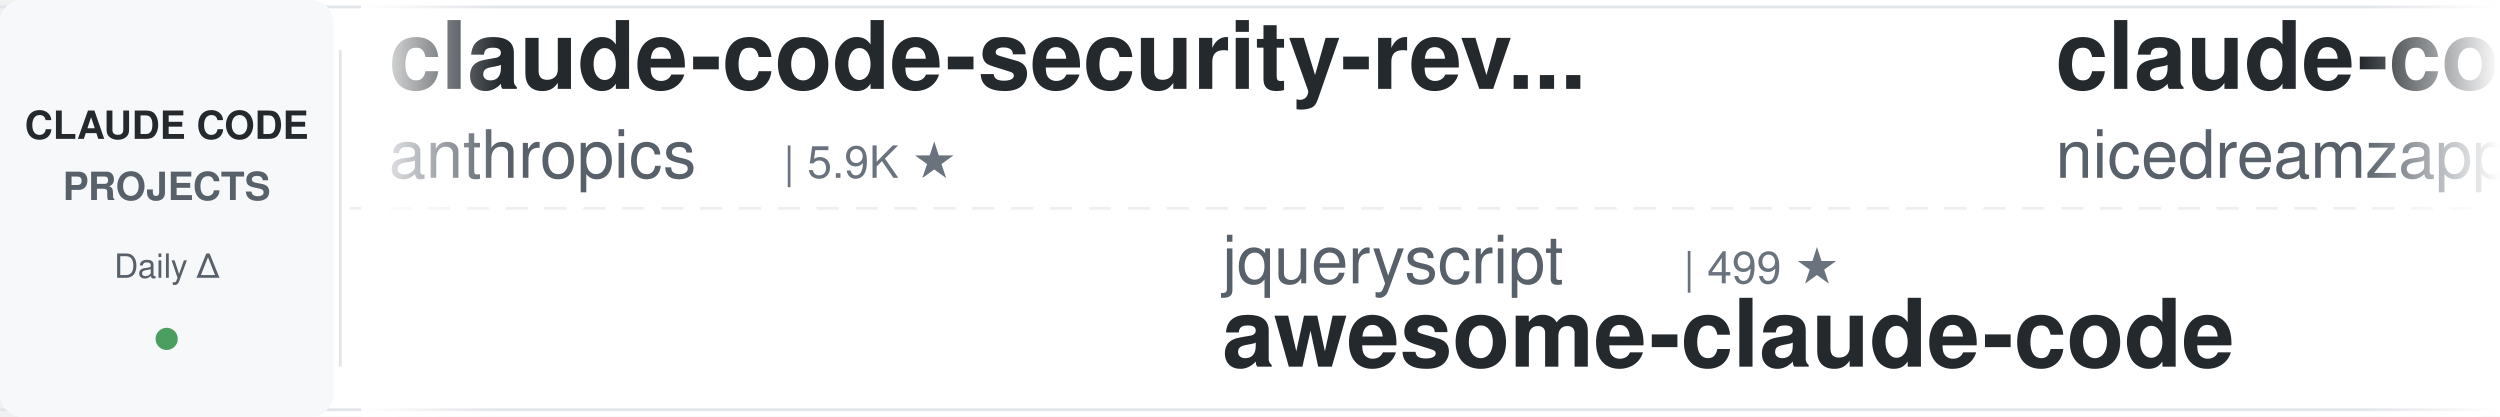
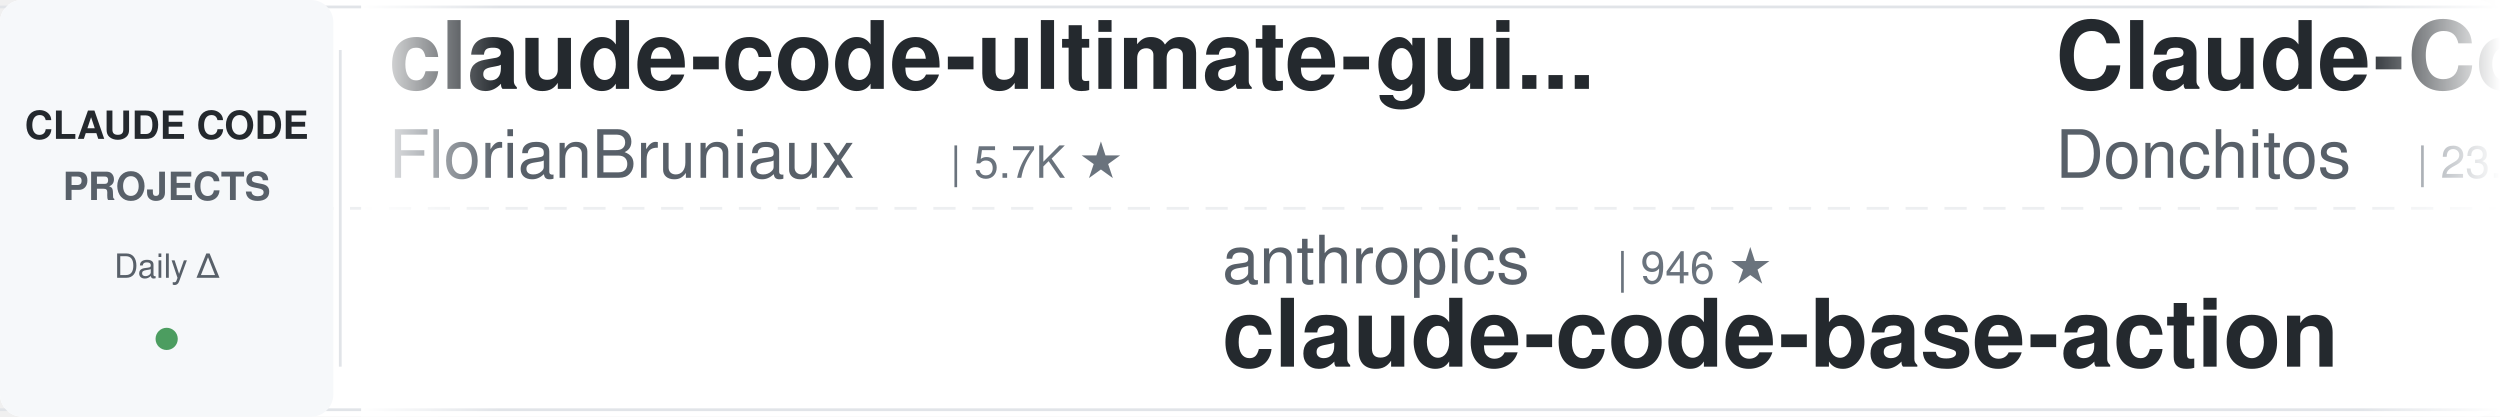
<svg xmlns="http://www.w3.org/2000/svg" width="900" height="150">
  <defs>
    <linearGradient id="awesomeLeftFade" x1="0%" y1="0%" x2="100%" y2="0%">
      <stop offset="0%" style="stop-color:#ffffff;stop-opacity:1" />
      <stop offset="100%" style="stop-color:#ffffff;stop-opacity:0" />
    </linearGradient>
    <linearGradient id="awesomeRightFade" x1="0%" y1="0%" x2="100%" y2="0%">
      <stop offset="0%" style="stop-color:#ffffff;stop-opacity:0" />
      <stop offset="100%" style="stop-color:#ffffff;stop-opacity:1" />
    </linearGradient>
  </defs>
  <rect width="900" height="150" fill="#ffffff" rx="8" />
  <rect x="0" y="2" width="900" height="1" fill="#e1e4e8" />
  <rect x="0" y="147" width="900" height="1" fill="#e1e4e8" />
  <line x1="0" y1="75" x2="900" y2="75" stroke="#e1e4e8" stroke-width="1" stroke-dasharray="8 6" opacity="0.6" />
  <rect x="0" y="0" width="120" height="150" fill="#f6f8fa" rx="8" />
  <text x="60" y="50" font-family="-apple-system, BlinkMacSystemFont, 'Segoe UI', Helvetica, Arial, sans-serif" font-size="14" font-weight="600" fill="#24292e" text-anchor="middle">CLAUDE CODE</text>
  <text x="60" y="72" font-family="-apple-system, BlinkMacSystemFont, 'Segoe UI', Helvetica, Arial, sans-serif" font-size="14" font-weight="600" fill="#586069" text-anchor="middle">PROJECTS</text>
  <text x="60" y="100" font-family="-apple-system, BlinkMacSystemFont, 'Segoe UI', Helvetica, Arial, sans-serif" font-size="12" font-weight="500" fill="#586069" text-anchor="middle">Daily Δ</text>
  <circle cx="60" cy="122" r="4" fill="#22863a" opacity="0.8" />
  <rect x="122" y="18" width="1" height="114" fill="#e1e4e8" />
  <clipPath id="awesomeTickerClip">
    <rect x="130" y="0" width="770" height="150" />
  </clipPath>
  <g clip-path="url(#awesomeTickerClip)">
    <g id="awesomeTickerItems">
      <animateTransform attributeName="transform" attributeType="XML" type="translate" from="0 0" to="-3000 0" dur="54s" repeatCount="indefinite" />
      <g transform="translate(0, 0)">
-         <text x="140" y="32" font-family="-apple-system, BlinkMacSystemFont, 'Segoe UI', Helvetica, Arial, sans-serif" font-size="34" font-weight="600" fill="#24292e">claude-code-security-rev...</text>
-         <text x="140" y="64" font-family="-apple-system, BlinkMacSystemFont, 'Segoe UI', Helvetica, Arial, sans-serif" font-size="24" font-weight="400" fill="#586069">anthropics</text>
-         <text x="282" y="64" font-family="-apple-system, BlinkMacSystemFont, 'Segoe UI', Helvetica, Arial, sans-serif" font-size="16" font-weight="500" fill="#6a737d">| 5.9K ★</text>
+         <text x="140" y="32" font-family="-apple-system, BlinkMacSystemFont, 'Segoe UI', Helvetica, Arial, sans-serif" font-size="34" font-weight="600" fill="#24292e">claude-code-ultimate-gui...</text>
+         <text x="140" y="64" font-family="-apple-system, BlinkMacSystemFont, 'Segoe UI', Helvetica, Arial, sans-serif" font-size="24" font-weight="400" fill="#586069">FlorianBruniaux</text>
+         <text x="342" y="64" font-family="-apple-system, BlinkMacSystemFont, 'Segoe UI', Helvetica, Arial, sans-serif" font-size="16" font-weight="500" fill="#6a737d">| 5.7K ★</text>
      </g>
      <g transform="translate(300, 0)">
-         <text x="140" y="102" font-family="-apple-system, BlinkMacSystemFont, 'Segoe UI', Helvetica, Arial, sans-serif" font-size="24" font-weight="400" fill="#586069">jqueryscript</text>
-         <text x="306" y="102" font-family="-apple-system, BlinkMacSystemFont, 'Segoe UI', Helvetica, Arial, sans-serif" font-size="16" font-weight="500" fill="#6a737d">| 499 ★</text>
-         <text x="140" y="132" font-family="-apple-system, BlinkMacSystemFont, 'Segoe UI', Helvetica, Arial, sans-serif" font-size="34" font-weight="600" fill="#24292e">awesome-claude-code</text>
+         <text x="140" y="102" font-family="-apple-system, BlinkMacSystemFont, 'Segoe UI', Helvetica, Arial, sans-serif" font-size="24" font-weight="400" fill="#586069">anthropics</text>
+         <text x="282" y="102" font-family="-apple-system, BlinkMacSystemFont, 'Segoe UI', Helvetica, Arial, sans-serif" font-size="16" font-weight="500" fill="#6a737d">| 946 ★</text>
+         <text x="140" y="132" font-family="-apple-system, BlinkMacSystemFont, 'Segoe UI', Helvetica, Arial, sans-serif" font-size="34" font-weight="600" fill="#24292e">claude-code-base-action</text>
      </g>
      <g transform="translate(600, 0)">
-         <text x="140" y="32" font-family="-apple-system, BlinkMacSystemFont, 'Segoe UI', Helvetica, Arial, sans-serif" font-size="34" font-weight="600" fill="#24292e">claude-code-local</text>
-         <text x="140" y="64" font-family="-apple-system, BlinkMacSystemFont, 'Segoe UI', Helvetica, Arial, sans-serif" font-size="24" font-weight="400" fill="#586069">nicedreamzapp</text>
-         <text x="318" y="64" font-family="-apple-system, BlinkMacSystemFont, 'Segoe UI', Helvetica, Arial, sans-serif" font-size="16" font-weight="500" fill="#6a737d">| 3.2K ★</text>
+         <text x="140" y="32" font-family="-apple-system, BlinkMacSystemFont, 'Segoe UI', Helvetica, Arial, sans-serif" font-size="34" font-weight="600" fill="#24292e">Claude-Code-Game-Studios</text>
+         <text x="140" y="64" font-family="-apple-system, BlinkMacSystemFont, 'Segoe UI', Helvetica, Arial, sans-serif" font-size="24" font-weight="400" fill="#586069">Donchitos</text>
+         <text x="270" y="64" font-family="-apple-system, BlinkMacSystemFont, 'Segoe UI', Helvetica, Arial, sans-serif" font-size="16" font-weight="500" fill="#6a737d">| 23.9K ★</text>
+         <text x="356" y="64" font-family="-apple-system, BlinkMacSystemFont, 'Segoe UI', Helvetica, Arial, sans-serif" font-size="16" font-weight="500" fill="#22863a"> +6</text>
      </g>
      <g transform="translate(900, 0)">
-         <text x="140" y="102" font-family="-apple-system, BlinkMacSystemFont, 'Segoe UI', Helvetica, Arial, sans-serif" font-size="24" font-weight="400" fill="#586069">LING71671</text>
-         <text x="270" y="102" font-family="-apple-system, BlinkMacSystemFont, 'Segoe UI', Helvetica, Arial, sans-serif" font-size="16" font-weight="500" fill="#6a737d">| 942 ★</text>
-         <text x="338" y="102" font-family="-apple-system, BlinkMacSystemFont, 'Segoe UI', Helvetica, Arial, sans-serif" font-size="16" font-weight="500" fill="#22863a"> +1</text>
-         <text x="140" y="132" font-family="-apple-system, BlinkMacSystemFont, 'Segoe UI', Helvetica, Arial, sans-serif" font-size="34" font-weight="600" fill="#24292e">Open-ClaudeCode</text>
+         <text x="140" y="102" font-family="-apple-system, BlinkMacSystemFont, 'Segoe UI', Helvetica, Arial, sans-serif" font-size="24" font-weight="400" fill="#586069">AprilNEA</text>
+         <text x="258" y="102" font-family="-apple-system, BlinkMacSystemFont, 'Segoe UI', Helvetica, Arial, sans-serif" font-size="16" font-weight="500" fill="#6a737d">| 391 ★</text>
+         <text x="140" y="132" font-family="-apple-system, BlinkMacSystemFont, 'Segoe UI', Helvetica, Arial, sans-serif" font-size="34" font-weight="600" fill="#24292e">claude-code-source</text>
      </g>
      <g transform="translate(1200, 0)">
-         <text x="140" y="32" font-family="-apple-system, BlinkMacSystemFont, 'Segoe UI', Helvetica, Arial, sans-serif" font-size="34" font-weight="600" fill="#24292e">claude-code-skills</text>
-         <text x="140" y="64" font-family="-apple-system, BlinkMacSystemFont, 'Segoe UI', Helvetica, Arial, sans-serif" font-size="24" font-weight="400" fill="#586069">daymade</text>
-         <text x="246" y="64" font-family="-apple-system, BlinkMacSystemFont, 'Segoe UI', Helvetica, Arial, sans-serif" font-size="16" font-weight="500" fill="#6a737d">| 1.3K ★</text>
+         <text x="140" y="32" font-family="-apple-system, BlinkMacSystemFont, 'Segoe UI', Helvetica, Arial, sans-serif" font-size="34" font-weight="600" fill="#24292e">Claude-Code</text>
+         <text x="140" y="64" font-family="-apple-system, BlinkMacSystemFont, 'Segoe UI', Helvetica, Arial, sans-serif" font-size="24" font-weight="400" fill="#586069">KPR111</text>
+         <text x="234" y="64" font-family="-apple-system, BlinkMacSystemFont, 'Segoe UI', Helvetica, Arial, sans-serif" font-size="16" font-weight="500" fill="#6a737d">| 18 ★</text>
      </g>
      <g transform="translate(1500, 0)">
-         <text x="140" y="102" font-family="-apple-system, BlinkMacSystemFont, 'Segoe UI', Helvetica, Arial, sans-serif" font-size="24" font-weight="400" fill="#586069">digitalsamba</text>
-         <text x="306" y="102" font-family="-apple-system, BlinkMacSystemFont, 'Segoe UI', Helvetica, Arial, sans-serif" font-size="16" font-weight="500" fill="#6a737d">| 1.9K ★</text>
-         <text x="140" y="132" font-family="-apple-system, BlinkMacSystemFont, 'Segoe UI', Helvetica, Arial, sans-serif" font-size="34" font-weight="600" fill="#24292e">claude-code-video-toolki...</text>
+         <text x="140" y="102" font-family="-apple-system, BlinkMacSystemFont, 'Segoe UI', Helvetica, Arial, sans-serif" font-size="24" font-weight="400" fill="#586069">Piebald-AI</text>
+         <text x="282" y="102" font-family="-apple-system, BlinkMacSystemFont, 'Segoe UI', Helvetica, Arial, sans-serif" font-size="16" font-weight="500" fill="#6a737d">| 12.3K ★</text>
+         <text x="368" y="102" font-family="-apple-system, BlinkMacSystemFont, 'Segoe UI', Helvetica, Arial, sans-serif" font-size="16" font-weight="500" fill="#22863a"> +1</text>
+         <text x="140" y="132" font-family="-apple-system, BlinkMacSystemFont, 'Segoe UI', Helvetica, Arial, sans-serif" font-size="34" font-weight="600" fill="#24292e">claude-code-system-promp...</text>
      </g>
      <g transform="translate(1800, 0)">
-         <text x="140" y="32" font-family="-apple-system, BlinkMacSystemFont, 'Segoe UI', Helvetica, Arial, sans-serif" font-size="34" font-weight="600" fill="#24292e">claude-code-from-scratch</text>
-         <text x="140" y="64" font-family="-apple-system, BlinkMacSystemFont, 'Segoe UI', Helvetica, Arial, sans-serif" font-size="24" font-weight="400" fill="#586069">Windy3f3f3f3f</text>
-         <text x="318" y="64" font-family="-apple-system, BlinkMacSystemFont, 'Segoe UI', Helvetica, Arial, sans-serif" font-size="16" font-weight="500" fill="#6a737d">| 2.6K ★</text>
-         <text x="395" y="64" font-family="-apple-system, BlinkMacSystemFont, 'Segoe UI', Helvetica, Arial, sans-serif" font-size="16" font-weight="500" fill="#22863a"> +1</text>
+         <text x="140" y="32" font-family="-apple-system, BlinkMacSystemFont, 'Segoe UI', Helvetica, Arial, sans-serif" font-size="34" font-weight="600" fill="#24292e">learn-claude-code</text>
+         <text x="140" y="64" font-family="-apple-system, BlinkMacSystemFont, 'Segoe UI', Helvetica, Arial, sans-serif" font-size="24" font-weight="400" fill="#586069">shareAI-lab</text>
+         <text x="294" y="64" font-family="-apple-system, BlinkMacSystemFont, 'Segoe UI', Helvetica, Arial, sans-serif" font-size="16" font-weight="500" fill="#6a737d">| 74.3K ★</text>
+         <text x="380" y="64" font-family="-apple-system, BlinkMacSystemFont, 'Segoe UI', Helvetica, Arial, sans-serif" font-size="16" font-weight="500" fill="#22863a"> +6</text>
      </g>
      <g transform="translate(2100, 0)">
-         <text x="140" y="102" font-family="-apple-system, BlinkMacSystemFont, 'Segoe UI', Helvetica, Arial, sans-serif" font-size="24" font-weight="400" fill="#586069">ykdojo</text>
-         <text x="234" y="102" font-family="-apple-system, BlinkMacSystemFont, 'Segoe UI', Helvetica, Arial, sans-serif" font-size="16" font-weight="500" fill="#6a737d">| 9.6K ★</text>
-         <text x="311" y="102" font-family="-apple-system, BlinkMacSystemFont, 'Segoe UI', Helvetica, Arial, sans-serif" font-size="16" font-weight="500" fill="#22863a"> +15</text>
-         <text x="140" y="132" font-family="-apple-system, BlinkMacSystemFont, 'Segoe UI', Helvetica, Arial, sans-serif" font-size="34" font-weight="600" fill="#24292e">claude-code-tips</text>
+         <text x="140" y="102" font-family="-apple-system, BlinkMacSystemFont, 'Segoe UI', Helvetica, Arial, sans-serif" font-size="24" font-weight="400" fill="#586069">guanshan</text>
+         <text x="258" y="102" font-family="-apple-system, BlinkMacSystemFont, 'Segoe UI', Helvetica, Arial, sans-serif" font-size="16" font-weight="500" fill="#6a737d">| 61 ★</text>
+         <text x="140" y="132" font-family="-apple-system, BlinkMacSystemFont, 'Segoe UI', Helvetica, Arial, sans-serif" font-size="34" font-weight="600" fill="#24292e">ClaudeCode</text>
      </g>
      <g transform="translate(2400, 0)">
-         <text x="140" y="32" font-family="-apple-system, BlinkMacSystemFont, 'Segoe UI', Helvetica, Arial, sans-serif" font-size="34" font-weight="600" fill="#24292e">claude-code-proxy</text>
-         <text x="140" y="64" font-family="-apple-system, BlinkMacSystemFont, 'Segoe UI', Helvetica, Arial, sans-serif" font-size="24" font-weight="400" fill="#586069">fuergaosi233</text>
-         <text x="306" y="64" font-family="-apple-system, BlinkMacSystemFont, 'Segoe UI', Helvetica, Arial, sans-serif" font-size="16" font-weight="500" fill="#6a737d">| 2.8K ★</text>
+         <text x="140" y="32" font-family="-apple-system, BlinkMacSystemFont, 'Segoe UI', Helvetica, Arial, sans-serif" font-size="34" font-weight="600" fill="#24292e">claude-code-best-practic...</text>
+         <text x="140" y="64" font-family="-apple-system, BlinkMacSystemFont, 'Segoe UI', Helvetica, Arial, sans-serif" font-size="24" font-weight="400" fill="#586069">shanraisshan</text>
+         <text x="306" y="64" font-family="-apple-system, BlinkMacSystemFont, 'Segoe UI', Helvetica, Arial, sans-serif" font-size="16" font-weight="500" fill="#6a737d">| 64.5K ★</text>
+         <text x="392" y="64" font-family="-apple-system, BlinkMacSystemFont, 'Segoe UI', Helvetica, Arial, sans-serif" font-size="16" font-weight="500" fill="#22863a"> +3</text>
      </g>
      <g transform="translate(2700, 0)">
-         <text x="140" y="102" font-family="-apple-system, BlinkMacSystemFont, 'Segoe UI', Helvetica, Arial, sans-serif" font-size="24" font-weight="400" fill="#586069">rohitg00</text>
-         <text x="258" y="102" font-family="-apple-system, BlinkMacSystemFont, 'Segoe UI', Helvetica, Arial, sans-serif" font-size="16" font-weight="500" fill="#6a737d">| 2.5K ★</text>
-         <text x="140" y="132" font-family="-apple-system, BlinkMacSystemFont, 'Segoe UI', Helvetica, Arial, sans-serif" font-size="34" font-weight="600" fill="#24292e">awesome-claude-code-tool...</text>
+         <text x="140" y="102" font-family="-apple-system, BlinkMacSystemFont, 'Segoe UI', Helvetica, Arial, sans-serif" font-size="24" font-weight="400" fill="#586069">oboard</text>
+         <text x="234" y="102" font-family="-apple-system, BlinkMacSystemFont, 'Segoe UI', Helvetica, Arial, sans-serif" font-size="16" font-weight="500" fill="#6a737d">| 3.3K ★</text>
+         <text x="140" y="132" font-family="-apple-system, BlinkMacSystemFont, 'Segoe UI', Helvetica, Arial, sans-serif" font-size="34" font-weight="600" fill="#24292e">claude-code-rev</text>
      </g>
      <g transform="translate(3000, 0)">
-         <text x="140" y="32" font-family="-apple-system, BlinkMacSystemFont, 'Segoe UI', Helvetica, Arial, sans-serif" font-size="34" font-weight="600" fill="#24292e">claude-code-security-rev...</text>
-         <text x="140" y="64" font-family="-apple-system, BlinkMacSystemFont, 'Segoe UI', Helvetica, Arial, sans-serif" font-size="24" font-weight="400" fill="#586069">anthropics</text>
-         <text x="282" y="64" font-family="-apple-system, BlinkMacSystemFont, 'Segoe UI', Helvetica, Arial, sans-serif" font-size="16" font-weight="500" fill="#6a737d">| 5.9K ★</text>
+         <text x="140" y="32" font-family="-apple-system, BlinkMacSystemFont, 'Segoe UI', Helvetica, Arial, sans-serif" font-size="34" font-weight="600" fill="#24292e">claude-code-ultimate-gui...</text>
+         <text x="140" y="64" font-family="-apple-system, BlinkMacSystemFont, 'Segoe UI', Helvetica, Arial, sans-serif" font-size="24" font-weight="400" fill="#586069">FlorianBruniaux</text>
+         <text x="342" y="64" font-family="-apple-system, BlinkMacSystemFont, 'Segoe UI', Helvetica, Arial, sans-serif" font-size="16" font-weight="500" fill="#6a737d">| 5.7K ★</text>
      </g>
      <g transform="translate(3300, 0)">
-         <text x="140" y="102" font-family="-apple-system, BlinkMacSystemFont, 'Segoe UI', Helvetica, Arial, sans-serif" font-size="24" font-weight="400" fill="#586069">jqueryscript</text>
-         <text x="306" y="102" font-family="-apple-system, BlinkMacSystemFont, 'Segoe UI', Helvetica, Arial, sans-serif" font-size="16" font-weight="500" fill="#6a737d">| 499 ★</text>
-         <text x="140" y="132" font-family="-apple-system, BlinkMacSystemFont, 'Segoe UI', Helvetica, Arial, sans-serif" font-size="34" font-weight="600" fill="#24292e">awesome-claude-code</text>
+         <text x="140" y="102" font-family="-apple-system, BlinkMacSystemFont, 'Segoe UI', Helvetica, Arial, sans-serif" font-size="24" font-weight="400" fill="#586069">anthropics</text>
+         <text x="282" y="102" font-family="-apple-system, BlinkMacSystemFont, 'Segoe UI', Helvetica, Arial, sans-serif" font-size="16" font-weight="500" fill="#6a737d">| 946 ★</text>
+         <text x="140" y="132" font-family="-apple-system, BlinkMacSystemFont, 'Segoe UI', Helvetica, Arial, sans-serif" font-size="34" font-weight="600" fill="#24292e">claude-code-base-action</text>
      </g>
      <g transform="translate(3600, 0)">
-         <text x="140" y="32" font-family="-apple-system, BlinkMacSystemFont, 'Segoe UI', Helvetica, Arial, sans-serif" font-size="34" font-weight="600" fill="#24292e">claude-code-local</text>
-         <text x="140" y="64" font-family="-apple-system, BlinkMacSystemFont, 'Segoe UI', Helvetica, Arial, sans-serif" font-size="24" font-weight="400" fill="#586069">nicedreamzapp</text>
-         <text x="318" y="64" font-family="-apple-system, BlinkMacSystemFont, 'Segoe UI', Helvetica, Arial, sans-serif" font-size="16" font-weight="500" fill="#6a737d">| 3.2K ★</text>
+         <text x="140" y="32" font-family="-apple-system, BlinkMacSystemFont, 'Segoe UI', Helvetica, Arial, sans-serif" font-size="34" font-weight="600" fill="#24292e">Claude-Code-Game-Studios</text>
+         <text x="140" y="64" font-family="-apple-system, BlinkMacSystemFont, 'Segoe UI', Helvetica, Arial, sans-serif" font-size="24" font-weight="400" fill="#586069">Donchitos</text>
+         <text x="270" y="64" font-family="-apple-system, BlinkMacSystemFont, 'Segoe UI', Helvetica, Arial, sans-serif" font-size="16" font-weight="500" fill="#6a737d">| 23.9K ★</text>
+         <text x="356" y="64" font-family="-apple-system, BlinkMacSystemFont, 'Segoe UI', Helvetica, Arial, sans-serif" font-size="16" font-weight="500" fill="#22863a"> +6</text>
      </g>
      <g transform="translate(3900, 0)">
-         <text x="140" y="102" font-family="-apple-system, BlinkMacSystemFont, 'Segoe UI', Helvetica, Arial, sans-serif" font-size="24" font-weight="400" fill="#586069">LING71671</text>
-         <text x="270" y="102" font-family="-apple-system, BlinkMacSystemFont, 'Segoe UI', Helvetica, Arial, sans-serif" font-size="16" font-weight="500" fill="#6a737d">| 942 ★</text>
-         <text x="338" y="102" font-family="-apple-system, BlinkMacSystemFont, 'Segoe UI', Helvetica, Arial, sans-serif" font-size="16" font-weight="500" fill="#22863a"> +1</text>
-         <text x="140" y="132" font-family="-apple-system, BlinkMacSystemFont, 'Segoe UI', Helvetica, Arial, sans-serif" font-size="34" font-weight="600" fill="#24292e">Open-ClaudeCode</text>
+         <text x="140" y="102" font-family="-apple-system, BlinkMacSystemFont, 'Segoe UI', Helvetica, Arial, sans-serif" font-size="24" font-weight="400" fill="#586069">AprilNEA</text>
+         <text x="258" y="102" font-family="-apple-system, BlinkMacSystemFont, 'Segoe UI', Helvetica, Arial, sans-serif" font-size="16" font-weight="500" fill="#6a737d">| 391 ★</text>
+         <text x="140" y="132" font-family="-apple-system, BlinkMacSystemFont, 'Segoe UI', Helvetica, Arial, sans-serif" font-size="34" font-weight="600" fill="#24292e">claude-code-source</text>
      </g>
    </g>
  </g>
  <rect x="130" y="0" width="50" height="150" fill="url(#awesomeLeftFade)" />
  <rect x="850" y="0" width="50" height="150" fill="url(#awesomeRightFade)" />
</svg>
